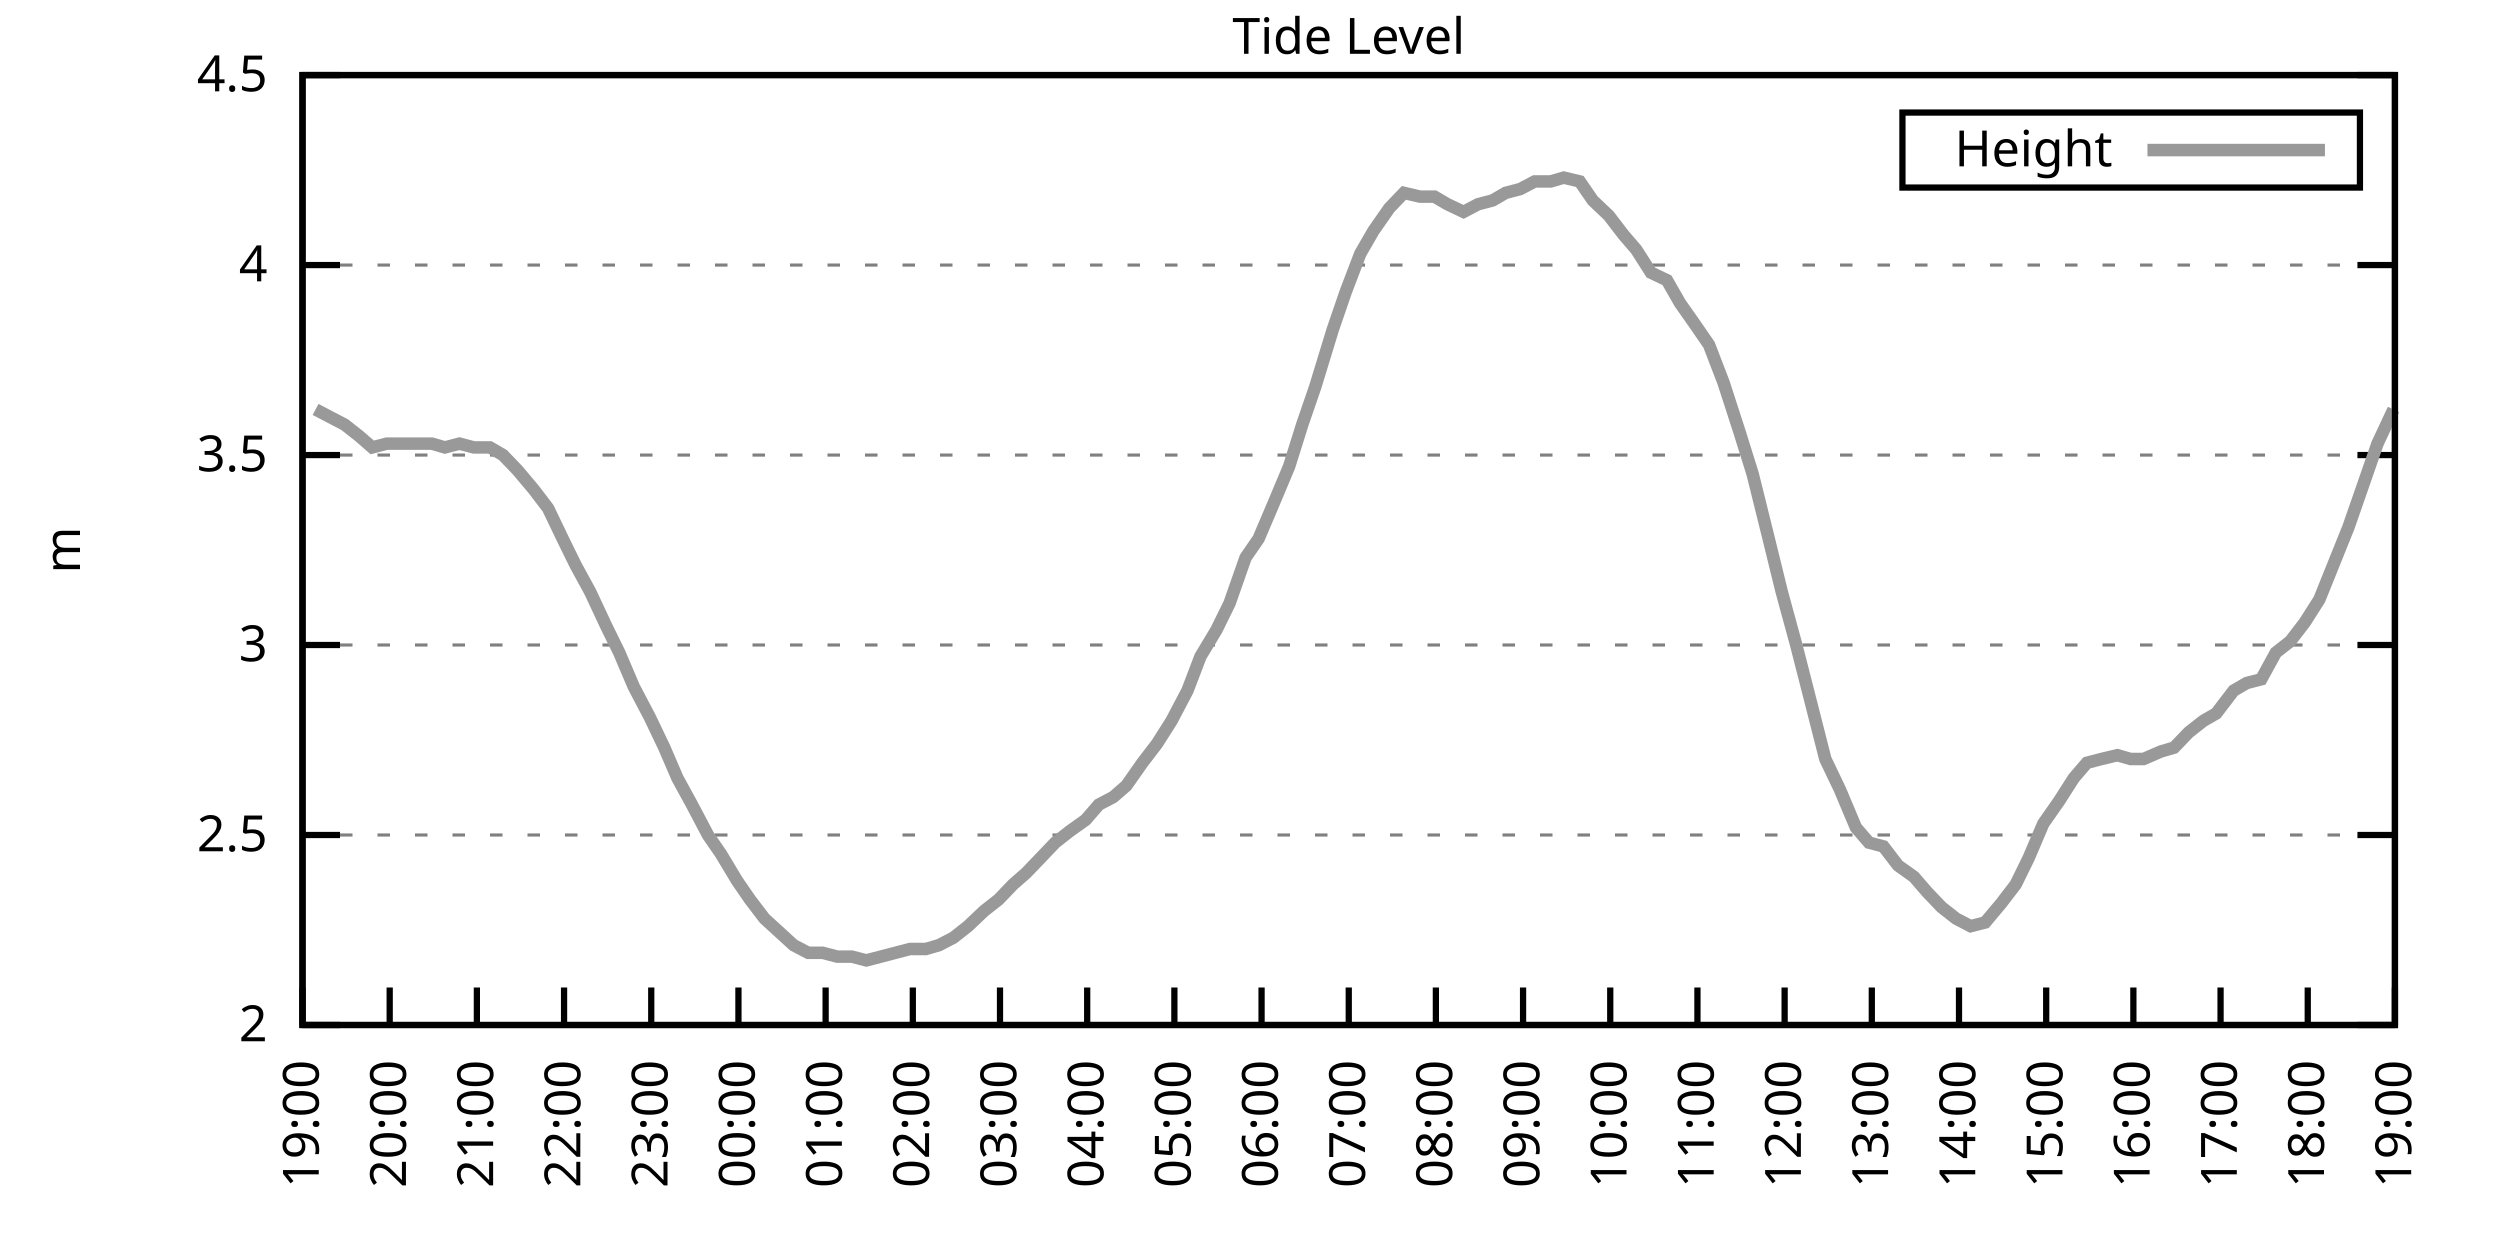
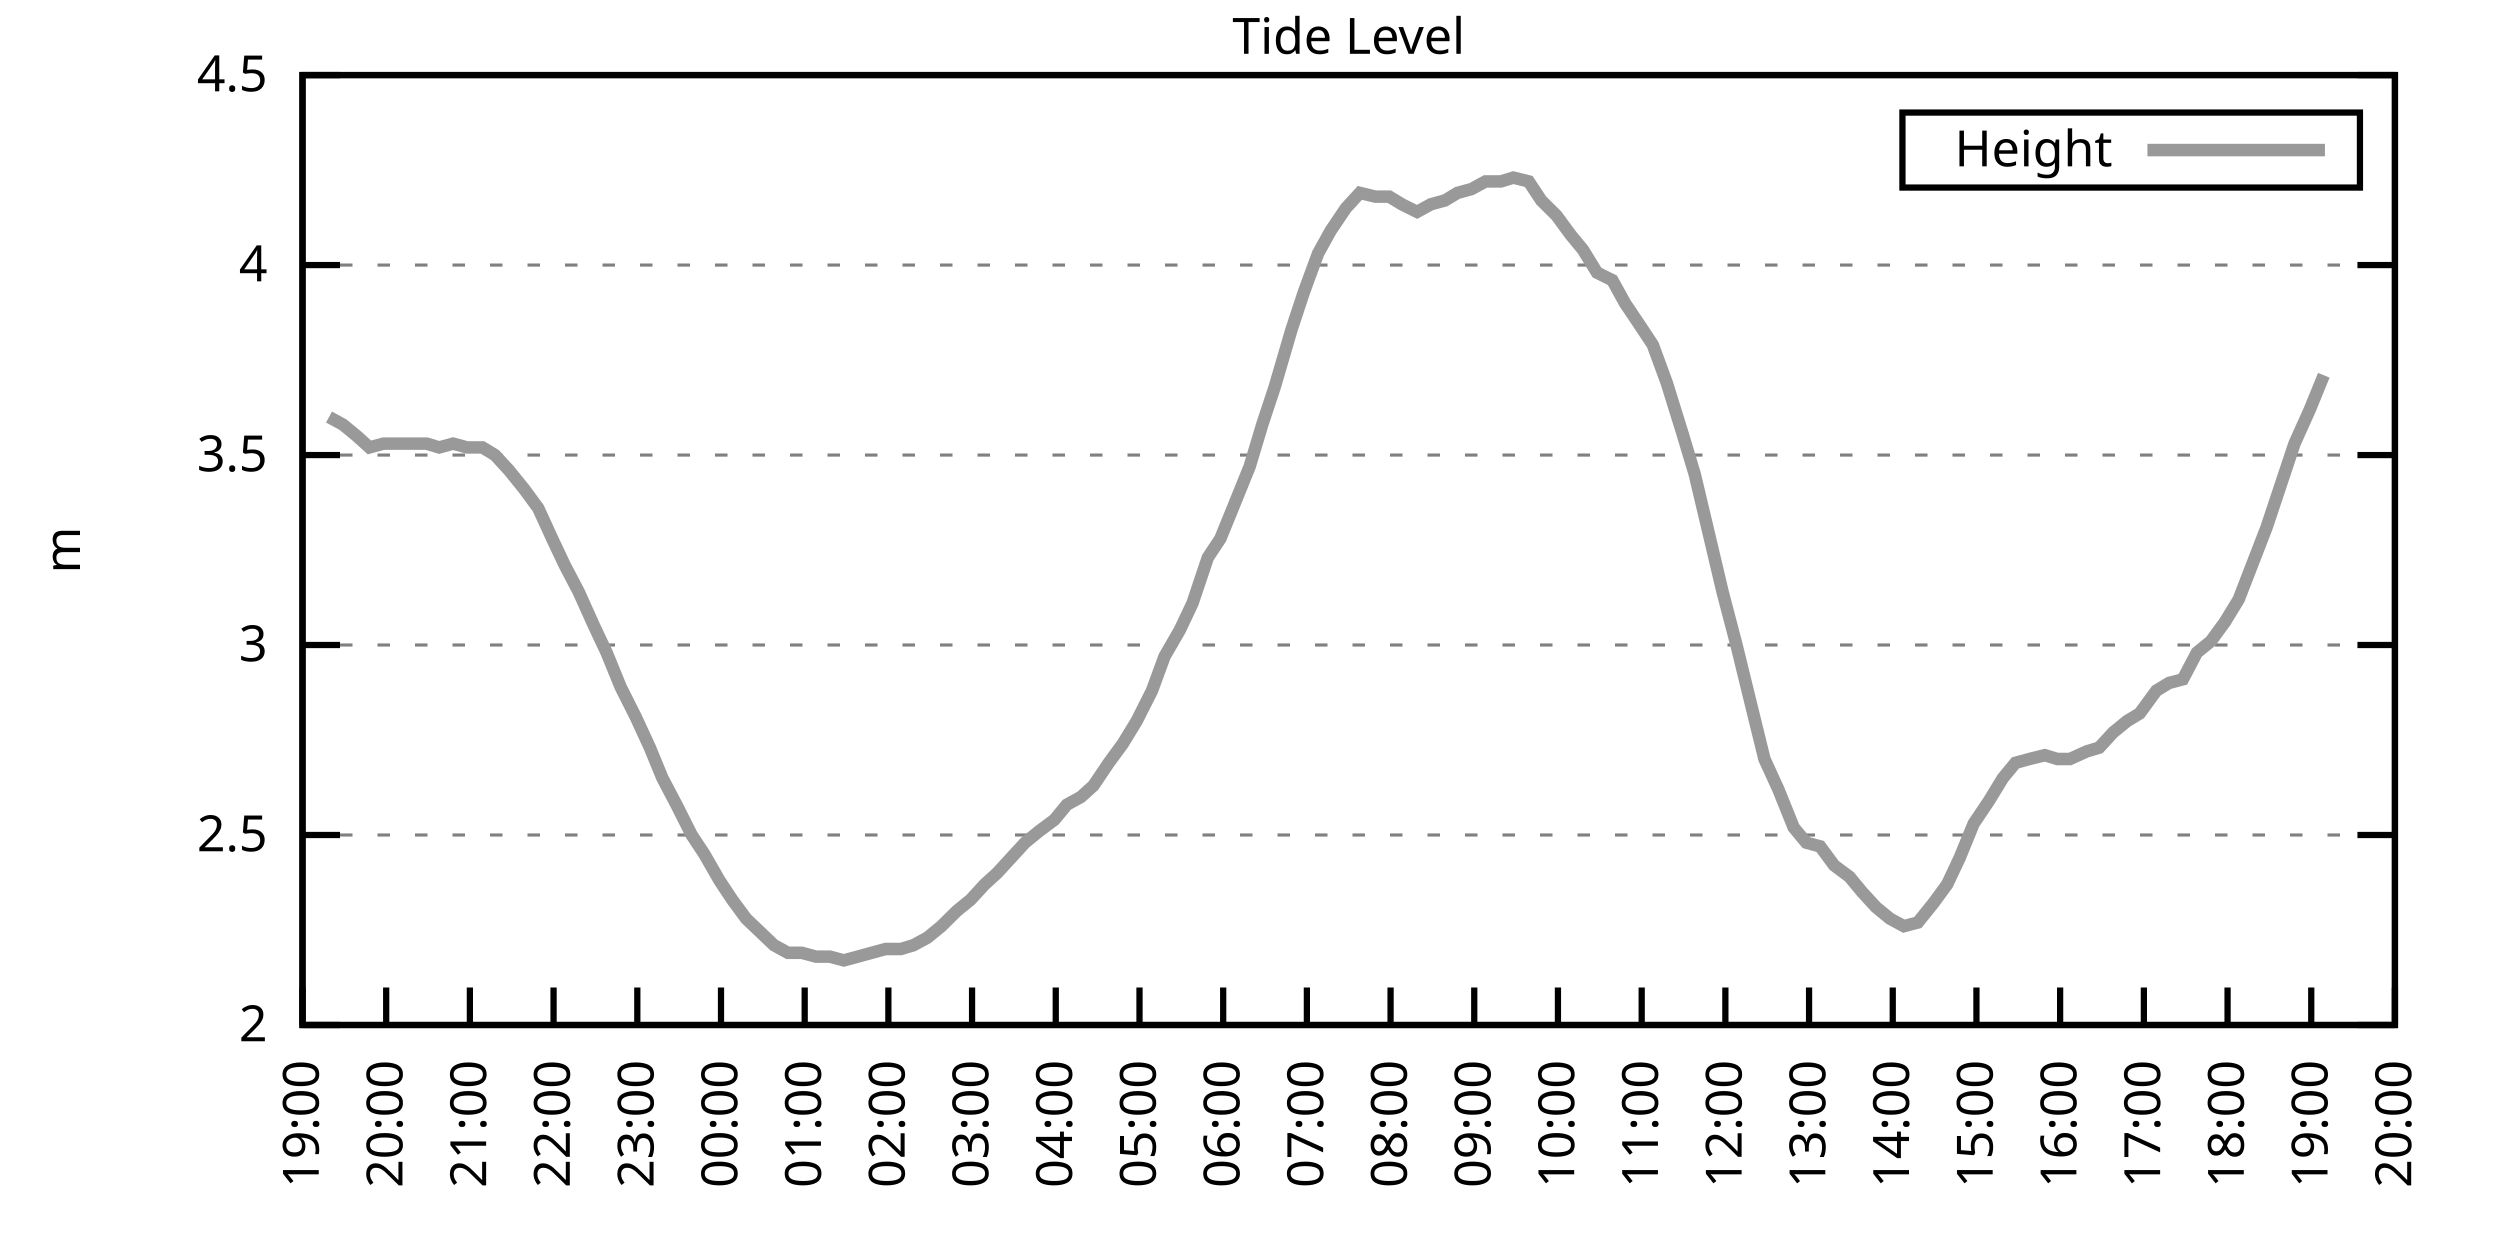
<svg xmlns="http://www.w3.org/2000/svg" xmlns:xlink="http://www.w3.org/1999/xlink" width="400" height="200" viewBox="0 0 400 200">
  <g id="gnuplot_canvas">
    <rect x="0" y="0" width="400" height="200" fill="none" />
    <defs>
      <circle id="gpDot" r="0.5" stroke-width="0.5" stroke="currentColor" />
      <path id="gpPt0" stroke-width="0.333" stroke="currentColor" d="M-1,0 h2 M0,-1 v2" />
      <path id="gpPt1" stroke-width="0.333" stroke="currentColor" d="M-1,-1 L1,1 M1,-1 L-1,1" />
      <path id="gpPt2" stroke-width="0.333" stroke="currentColor" d="M-1,0 L1,0 M0,-1 L0,1 M-1,-1 L1,1 M-1,1 L1,-1" />
      <rect id="gpPt3" stroke-width="0.333" stroke="currentColor" x="-1" y="-1" width="2" height="2" />
      <rect id="gpPt4" stroke-width="0.333" stroke="currentColor" fill="currentColor" x="-1" y="-1" width="2" height="2" />
      <circle id="gpPt5" stroke-width="0.333" stroke="currentColor" cx="0" cy="0" r="1" />
      <use xlink:href="#gpPt5" id="gpPt6" fill="currentColor" stroke="none" />
      <path id="gpPt7" stroke-width="0.333" stroke="currentColor" d="M0,-1.33 L-1.33,0.67 L1.33,0.67 z" />
      <use xlink:href="#gpPt7" id="gpPt8" fill="currentColor" stroke="none" />
      <use xlink:href="#gpPt7" id="gpPt9" stroke="currentColor" transform="rotate(180)" />
      <use xlink:href="#gpPt9" id="gpPt10" fill="currentColor" stroke="none" />
      <use xlink:href="#gpPt3" id="gpPt11" stroke="currentColor" transform="rotate(45)" />
      <use xlink:href="#gpPt11" id="gpPt12" fill="currentColor" stroke="none" />
      <path id="gpPt13" stroke-width="0.333" stroke="currentColor" d="M0,1.330 L1.265,0.411 L0.782,-1.067 L-0.782,-1.076 L-1.265,0.411 z" />
      <use xlink:href="#gpPt13" id="gpPt14" fill="currentColor" stroke="none" />
      <filter id="textbox" filterUnits="objectBoundingBox" x="0" y="0" height="1" width="1">
        <feFlood flood-color="white" flood-opacity="1" result="bgnd" />
        <feComposite in="SourceGraphic" in2="bgnd" operator="atop" />
      </filter>
      <filter id="greybox" filterUnits="objectBoundingBox" x="0" y="0" height="1" width="1">
        <feFlood flood-color="lightgrey" flood-opacity="1" result="grey" />
        <feComposite in="SourceGraphic" in2="grey" operator="atop" />
      </filter>
    </defs>
    <g fill="none" color="white" stroke="currentColor" stroke-width="1.00" stroke-linecap="butt" stroke-linejoin="miter">
</g>
    <g fill="none" color="black" stroke="currentColor" stroke-width="1.00" stroke-linecap="butt" stroke-linejoin="miter">
      <g stroke="none" shape-rendering="crispEdges">
        <polygon fill="rgb(255, 255, 255)" points="48.40,164.00 383.18,164.00 383.18,12.02 48.40,12.02 " />
      </g>
    </g>
    <g fill="none" color="black" stroke="currentColor" stroke-width="1.00" stroke-linecap="butt" stroke-linejoin="miter">
</g>
    <g fill="none" color="black" stroke="black" stroke-width="0.50" stroke-linecap="butt" stroke-linejoin="miter">
</g>
    <g fill="none" color="gray" stroke="currentColor" stroke-width="0.50" stroke-linecap="butt" stroke-linejoin="miter">
      <path stroke="gray" stroke-dasharray="2,4" class="gridline" d="M48.40,164.00 L383.19,164.00  " />
    </g>
    <g fill="none" color="gray" stroke="gray" stroke-width="1.00" stroke-linecap="butt" stroke-linejoin="miter">
</g>
    <g fill="none" color="black" stroke="currentColor" stroke-width="1.00" stroke-linecap="butt" stroke-linejoin="miter">
      <path stroke="black" d="M48.40,164.00 L54.40,164.00 M383.19,164.00 L377.19,164.00  " />
      <g transform="translate(42.80,166.60)" stroke="none" fill="black" font-family="Sans" font-size="8.00" text-anchor="end">
        <text>
          <tspan font-family="Sans"> 2</tspan>
        </text>
      </g>
    </g>
    <g fill="none" color="black" stroke="currentColor" stroke-width="1.00" stroke-linecap="butt" stroke-linejoin="miter">
</g>
    <g fill="none" color="black" stroke="black" stroke-width="0.50" stroke-linecap="butt" stroke-linejoin="miter">
</g>
    <g fill="none" color="gray" stroke="currentColor" stroke-width="0.50" stroke-linecap="butt" stroke-linejoin="miter">
      <path stroke="gray" stroke-dasharray="2,4" class="gridline" d="M48.40,133.60 L383.19,133.60  " />
    </g>
    <g fill="none" color="gray" stroke="gray" stroke-width="1.00" stroke-linecap="butt" stroke-linejoin="miter">
</g>
    <g fill="none" color="black" stroke="currentColor" stroke-width="1.00" stroke-linecap="butt" stroke-linejoin="miter">
      <path stroke="black" d="M48.40,133.60 L54.40,133.60 M383.19,133.60 L377.19,133.60  " />
      <g transform="translate(42.80,136.20)" stroke="none" fill="black" font-family="Sans" font-size="8.00" text-anchor="end">
        <text>
          <tspan font-family="Sans"> 2.5</tspan>
        </text>
      </g>
    </g>
    <g fill="none" color="black" stroke="currentColor" stroke-width="1.00" stroke-linecap="butt" stroke-linejoin="miter">
</g>
    <g fill="none" color="black" stroke="black" stroke-width="0.50" stroke-linecap="butt" stroke-linejoin="miter">
</g>
    <g fill="none" color="gray" stroke="currentColor" stroke-width="0.50" stroke-linecap="butt" stroke-linejoin="miter">
      <path stroke="gray" stroke-dasharray="2,4" class="gridline" d="M48.40,103.20 L383.19,103.20  " />
    </g>
    <g fill="none" color="gray" stroke="gray" stroke-width="1.00" stroke-linecap="butt" stroke-linejoin="miter">
</g>
    <g fill="none" color="black" stroke="currentColor" stroke-width="1.00" stroke-linecap="butt" stroke-linejoin="miter">
      <path stroke="black" d="M48.40,103.20 L54.40,103.20 M383.19,103.20 L377.19,103.20  " />
      <g transform="translate(42.80,105.80)" stroke="none" fill="black" font-family="Sans" font-size="8.00" text-anchor="end">
        <text>
          <tspan font-family="Sans"> 3</tspan>
        </text>
      </g>
    </g>
    <g fill="none" color="black" stroke="currentColor" stroke-width="1.00" stroke-linecap="butt" stroke-linejoin="miter">
</g>
    <g fill="none" color="black" stroke="black" stroke-width="0.50" stroke-linecap="butt" stroke-linejoin="miter">
</g>
    <g fill="none" color="gray" stroke="currentColor" stroke-width="0.50" stroke-linecap="butt" stroke-linejoin="miter">
      <path stroke="gray" stroke-dasharray="2,4" class="gridline" d="M48.40,72.81 L383.19,72.81  " />
    </g>
    <g fill="none" color="gray" stroke="gray" stroke-width="1.00" stroke-linecap="butt" stroke-linejoin="miter">
</g>
    <g fill="none" color="black" stroke="currentColor" stroke-width="1.00" stroke-linecap="butt" stroke-linejoin="miter">
      <path stroke="black" d="M48.40,72.81 L54.40,72.81 M383.19,72.81 L377.19,72.81  " />
      <g transform="translate(42.80,75.41)" stroke="none" fill="black" font-family="Sans" font-size="8.00" text-anchor="end">
        <text>
          <tspan font-family="Sans"> 3.5</tspan>
        </text>
      </g>
    </g>
    <g fill="none" color="black" stroke="currentColor" stroke-width="1.00" stroke-linecap="butt" stroke-linejoin="miter">
</g>
    <g fill="none" color="black" stroke="black" stroke-width="0.50" stroke-linecap="butt" stroke-linejoin="miter">
</g>
    <g fill="none" color="gray" stroke="currentColor" stroke-width="0.50" stroke-linecap="butt" stroke-linejoin="miter">
      <path stroke="gray" stroke-dasharray="2,4" class="gridline" d="M48.40,42.41 L383.19,42.41  " />
    </g>
    <g fill="none" color="gray" stroke="gray" stroke-width="1.00" stroke-linecap="butt" stroke-linejoin="miter">
</g>
    <g fill="none" color="black" stroke="currentColor" stroke-width="1.00" stroke-linecap="butt" stroke-linejoin="miter">
      <path stroke="black" d="M48.40,42.41 L54.40,42.41 M383.19,42.41 L377.19,42.41  " />
      <g transform="translate(42.80,45.01)" stroke="none" fill="black" font-family="Sans" font-size="8.00" text-anchor="end">
        <text>
          <tspan font-family="Sans"> 4</tspan>
        </text>
      </g>
    </g>
    <g fill="none" color="black" stroke="currentColor" stroke-width="1.00" stroke-linecap="butt" stroke-linejoin="miter">
</g>
    <g fill="none" color="black" stroke="black" stroke-width="0.50" stroke-linecap="butt" stroke-linejoin="miter">
</g>
    <g fill="none" color="gray" stroke="currentColor" stroke-width="0.50" stroke-linecap="butt" stroke-linejoin="miter">
      <path stroke="gray" stroke-dasharray="2,4" class="gridline" d="M48.40,12.01 L383.19,12.01  " />
    </g>
    <g fill="none" color="gray" stroke="gray" stroke-width="1.00" stroke-linecap="butt" stroke-linejoin="miter">
</g>
    <g fill="none" color="black" stroke="currentColor" stroke-width="1.00" stroke-linecap="butt" stroke-linejoin="miter">
      <path stroke="black" d="M48.40,12.01 L54.40,12.01 M383.19,12.01 L377.19,12.01  " />
      <g transform="translate(42.80,14.61)" stroke="none" fill="black" font-family="Sans" font-size="8.00" text-anchor="end">
        <text>
          <tspan font-family="Sans"> 4.5</tspan>
        </text>
      </g>
    </g>
    <g fill="none" color="black" stroke="currentColor" stroke-width="1.00" stroke-linecap="butt" stroke-linejoin="miter">
      <path stroke="black" d="M48.40,164.00 L48.40,158.00  " />
      <g transform="translate(51.00,169.60) rotate(270.00)" stroke="none" fill="black" font-family="Sans" font-size="8.00" text-anchor="end">
        <text>
          <tspan font-family="Sans">19:00</tspan>
        </text>
      </g>
    </g>
    <g fill="none" color="black" stroke="currentColor" stroke-width="1.00" stroke-linecap="butt" stroke-linejoin="miter">
-       <path stroke="black" d="M62.35,164.00 L62.35,158.00  " />
-       <g transform="translate(64.95,169.60) rotate(270.00)" stroke="none" fill="black" font-family="Sans" font-size="8.00" text-anchor="end">
+       <path stroke="black" d="M61.79,164.00 L61.79,158.00  " />
+       <g transform="translate(64.39,169.60) rotate(270.00)" stroke="none" fill="black" font-family="Sans" font-size="8.00" text-anchor="end">
        <text>
          <tspan font-family="Sans">20:00</tspan>
        </text>
      </g>
    </g>
    <g fill="none" color="black" stroke="currentColor" stroke-width="1.00" stroke-linecap="butt" stroke-linejoin="miter">
-       <path stroke="black" d="M76.30,164.00 L76.30,158.00  " />
-       <g transform="translate(78.90,169.60) rotate(270.00)" stroke="none" fill="black" font-family="Sans" font-size="8.00" text-anchor="end">
+       <path stroke="black" d="M75.18,164.00 L75.18,158.00  " />
+       <g transform="translate(77.78,169.60) rotate(270.00)" stroke="none" fill="black" font-family="Sans" font-size="8.00" text-anchor="end">
        <text>
          <tspan font-family="Sans">21:00</tspan>
        </text>
      </g>
    </g>
    <g fill="none" color="black" stroke="currentColor" stroke-width="1.00" stroke-linecap="butt" stroke-linejoin="miter">
-       <path stroke="black" d="M90.25,164.00 L90.25,158.00  " />
-       <g transform="translate(92.85,169.60) rotate(270.00)" stroke="none" fill="black" font-family="Sans" font-size="8.00" text-anchor="end">
+       <path stroke="black" d="M88.57,164.00 L88.57,158.00  " />
+       <g transform="translate(91.17,169.60) rotate(270.00)" stroke="none" fill="black" font-family="Sans" font-size="8.00" text-anchor="end">
        <text>
          <tspan font-family="Sans">22:00</tspan>
        </text>
      </g>
    </g>
    <g fill="none" color="black" stroke="currentColor" stroke-width="1.00" stroke-linecap="butt" stroke-linejoin="miter">
-       <path stroke="black" d="M104.20,164.00 L104.20,158.00  " />
-       <g transform="translate(106.80,169.60) rotate(270.00)" stroke="none" fill="black" font-family="Sans" font-size="8.00" text-anchor="end">
+       <path stroke="black" d="M101.97,164.00 L101.97,158.00  " />
+       <g transform="translate(104.57,169.60) rotate(270.00)" stroke="none" fill="black" font-family="Sans" font-size="8.00" text-anchor="end">
        <text>
          <tspan font-family="Sans">23:00</tspan>
        </text>
      </g>
    </g>
    <g fill="none" color="black" stroke="currentColor" stroke-width="1.00" stroke-linecap="butt" stroke-linejoin="miter">
-       <path stroke="black" d="M118.15,164.00 L118.15,158.00  " />
-       <g transform="translate(120.75,169.60) rotate(270.00)" stroke="none" fill="black" font-family="Sans" font-size="8.00" text-anchor="end">
+       <path stroke="black" d="M115.36,164.00 L115.36,158.00  " />
+       <g transform="translate(117.96,169.60) rotate(270.00)" stroke="none" fill="black" font-family="Sans" font-size="8.00" text-anchor="end">
        <text>
          <tspan font-family="Sans">00:00</tspan>
        </text>
      </g>
    </g>
    <g fill="none" color="black" stroke="currentColor" stroke-width="1.00" stroke-linecap="butt" stroke-linejoin="miter">
-       <path stroke="black" d="M132.10,164.00 L132.10,158.00  " />
-       <g transform="translate(134.70,169.60) rotate(270.00)" stroke="none" fill="black" font-family="Sans" font-size="8.00" text-anchor="end">
+       <path stroke="black" d="M128.75,164.00 L128.75,158.00  " />
+       <g transform="translate(131.35,169.60) rotate(270.00)" stroke="none" fill="black" font-family="Sans" font-size="8.00" text-anchor="end">
        <text>
          <tspan font-family="Sans">01:00</tspan>
        </text>
      </g>
    </g>
    <g fill="none" color="black" stroke="currentColor" stroke-width="1.00" stroke-linecap="butt" stroke-linejoin="miter">
-       <path stroke="black" d="M146.05,164.00 L146.05,158.00  " />
-       <g transform="translate(148.65,169.60) rotate(270.00)" stroke="none" fill="black" font-family="Sans" font-size="8.00" text-anchor="end">
+       <path stroke="black" d="M142.14,164.00 L142.14,158.00  " />
+       <g transform="translate(144.74,169.60) rotate(270.00)" stroke="none" fill="black" font-family="Sans" font-size="8.00" text-anchor="end">
        <text>
          <tspan font-family="Sans">02:00</tspan>
        </text>
      </g>
    </g>
    <g fill="none" color="black" stroke="currentColor" stroke-width="1.00" stroke-linecap="butt" stroke-linejoin="miter">
-       <path stroke="black" d="M160.00,164.00 L160.00,158.00  " />
-       <g transform="translate(162.60,169.60) rotate(270.00)" stroke="none" fill="black" font-family="Sans" font-size="8.00" text-anchor="end">
+       <path stroke="black" d="M155.53,164.00 L155.53,158.00  " />
+       <g transform="translate(158.13,169.60) rotate(270.00)" stroke="none" fill="black" font-family="Sans" font-size="8.00" text-anchor="end">
        <text>
          <tspan font-family="Sans">03:00</tspan>
        </text>
      </g>
    </g>
    <g fill="none" color="black" stroke="currentColor" stroke-width="1.00" stroke-linecap="butt" stroke-linejoin="miter">
-       <path stroke="black" d="M173.95,164.00 L173.95,158.00  " />
-       <g transform="translate(176.55,169.60) rotate(270.00)" stroke="none" fill="black" font-family="Sans" font-size="8.00" text-anchor="end">
+       <path stroke="black" d="M168.92,164.00 L168.92,158.00  " />
+       <g transform="translate(171.52,169.60) rotate(270.00)" stroke="none" fill="black" font-family="Sans" font-size="8.00" text-anchor="end">
        <text>
          <tspan font-family="Sans">04:00</tspan>
        </text>
      </g>
    </g>
    <g fill="none" color="black" stroke="currentColor" stroke-width="1.00" stroke-linecap="butt" stroke-linejoin="miter">
-       <path stroke="black" d="M187.90,164.00 L187.90,158.00  " />
-       <g transform="translate(190.50,169.60) rotate(270.00)" stroke="none" fill="black" font-family="Sans" font-size="8.00" text-anchor="end">
+       <path stroke="black" d="M182.32,164.00 L182.32,158.00  " />
+       <g transform="translate(184.92,169.60) rotate(270.00)" stroke="none" fill="black" font-family="Sans" font-size="8.00" text-anchor="end">
        <text>
          <tspan font-family="Sans">05:00</tspan>
        </text>
      </g>
    </g>
    <g fill="none" color="black" stroke="currentColor" stroke-width="1.00" stroke-linecap="butt" stroke-linejoin="miter">
-       <path stroke="black" d="M201.85,164.00 L201.85,158.00  " />
-       <g transform="translate(204.45,169.60) rotate(270.00)" stroke="none" fill="black" font-family="Sans" font-size="8.00" text-anchor="end">
+       <path stroke="black" d="M195.71,164.00 L195.71,158.00  " />
+       <g transform="translate(198.31,169.60) rotate(270.00)" stroke="none" fill="black" font-family="Sans" font-size="8.00" text-anchor="end">
        <text>
          <tspan font-family="Sans">06:00</tspan>
        </text>
      </g>
    </g>
    <g fill="none" color="black" stroke="currentColor" stroke-width="1.00" stroke-linecap="butt" stroke-linejoin="miter">
-       <path stroke="black" d="M215.80,164.00 L215.80,158.00  " />
-       <g transform="translate(218.40,169.60) rotate(270.00)" stroke="none" fill="black" font-family="Sans" font-size="8.00" text-anchor="end">
+       <path stroke="black" d="M209.10,164.00 L209.10,158.00  " />
+       <g transform="translate(211.70,169.60) rotate(270.00)" stroke="none" fill="black" font-family="Sans" font-size="8.00" text-anchor="end">
        <text>
          <tspan font-family="Sans">07:00</tspan>
        </text>
      </g>
    </g>
    <g fill="none" color="black" stroke="currentColor" stroke-width="1.00" stroke-linecap="butt" stroke-linejoin="miter">
-       <path stroke="black" d="M229.74,164.00 L229.74,158.00  " />
-       <g transform="translate(232.34,169.60) rotate(270.00)" stroke="none" fill="black" font-family="Sans" font-size="8.00" text-anchor="end">
+       <path stroke="black" d="M222.49,164.00 L222.49,158.00  " />
+       <g transform="translate(225.09,169.60) rotate(270.00)" stroke="none" fill="black" font-family="Sans" font-size="8.00" text-anchor="end">
        <text>
          <tspan font-family="Sans">08:00</tspan>
        </text>
      </g>
    </g>
    <g fill="none" color="black" stroke="currentColor" stroke-width="1.00" stroke-linecap="butt" stroke-linejoin="miter">
-       <path stroke="black" d="M243.69,164.00 L243.69,158.00  " />
-       <g transform="translate(246.29,169.60) rotate(270.00)" stroke="none" fill="black" font-family="Sans" font-size="8.00" text-anchor="end">
+       <path stroke="black" d="M235.88,164.00 L235.88,158.00  " />
+       <g transform="translate(238.48,169.60) rotate(270.00)" stroke="none" fill="black" font-family="Sans" font-size="8.00" text-anchor="end">
        <text>
          <tspan font-family="Sans">09:00</tspan>
        </text>
      </g>
    </g>
    <g fill="none" color="black" stroke="currentColor" stroke-width="1.00" stroke-linecap="butt" stroke-linejoin="miter">
-       <path stroke="black" d="M257.64,164.00 L257.64,158.00  " />
-       <g transform="translate(260.24,169.60) rotate(270.00)" stroke="none" fill="black" font-family="Sans" font-size="8.00" text-anchor="end">
+       <path stroke="black" d="M249.27,164.00 L249.27,158.00  " />
+       <g transform="translate(251.87,169.60) rotate(270.00)" stroke="none" fill="black" font-family="Sans" font-size="8.00" text-anchor="end">
        <text>
          <tspan font-family="Sans">10:00</tspan>
        </text>
      </g>
    </g>
    <g fill="none" color="black" stroke="currentColor" stroke-width="1.00" stroke-linecap="butt" stroke-linejoin="miter">
-       <path stroke="black" d="M271.59,164.00 L271.59,158.00  " />
-       <g transform="translate(274.19,169.60) rotate(270.00)" stroke="none" fill="black" font-family="Sans" font-size="8.00" text-anchor="end">
+       <path stroke="black" d="M262.67,164.00 L262.67,158.00  " />
+       <g transform="translate(265.27,169.60) rotate(270.00)" stroke="none" fill="black" font-family="Sans" font-size="8.00" text-anchor="end">
        <text>
          <tspan font-family="Sans">11:00</tspan>
        </text>
      </g>
    </g>
    <g fill="none" color="black" stroke="currentColor" stroke-width="1.00" stroke-linecap="butt" stroke-linejoin="miter">
-       <path stroke="black" d="M285.54,164.00 L285.54,158.00  " />
-       <g transform="translate(288.14,169.60) rotate(270.00)" stroke="none" fill="black" font-family="Sans" font-size="8.00" text-anchor="end">
+       <path stroke="black" d="M276.06,164.00 L276.06,158.00  " />
+       <g transform="translate(278.66,169.60) rotate(270.00)" stroke="none" fill="black" font-family="Sans" font-size="8.00" text-anchor="end">
        <text>
          <tspan font-family="Sans">12:00</tspan>
        </text>
      </g>
    </g>
    <g fill="none" color="black" stroke="currentColor" stroke-width="1.00" stroke-linecap="butt" stroke-linejoin="miter">
-       <path stroke="black" d="M299.49,164.00 L299.49,158.00  " />
-       <g transform="translate(302.09,169.60) rotate(270.00)" stroke="none" fill="black" font-family="Sans" font-size="8.00" text-anchor="end">
+       <path stroke="black" d="M289.45,164.00 L289.45,158.00  " />
+       <g transform="translate(292.05,169.60) rotate(270.00)" stroke="none" fill="black" font-family="Sans" font-size="8.00" text-anchor="end">
        <text>
          <tspan font-family="Sans">13:00</tspan>
        </text>
      </g>
    </g>
    <g fill="none" color="black" stroke="currentColor" stroke-width="1.00" stroke-linecap="butt" stroke-linejoin="miter">
-       <path stroke="black" d="M313.44,164.00 L313.44,158.00  " />
-       <g transform="translate(316.04,169.60) rotate(270.00)" stroke="none" fill="black" font-family="Sans" font-size="8.00" text-anchor="end">
+       <path stroke="black" d="M302.84,164.00 L302.84,158.00  " />
+       <g transform="translate(305.44,169.60) rotate(270.00)" stroke="none" fill="black" font-family="Sans" font-size="8.00" text-anchor="end">
        <text>
          <tspan font-family="Sans">14:00</tspan>
        </text>
      </g>
    </g>
    <g fill="none" color="black" stroke="currentColor" stroke-width="1.00" stroke-linecap="butt" stroke-linejoin="miter">
-       <path stroke="black" d="M327.39,164.00 L327.39,158.00  " />
-       <g transform="translate(329.99,169.60) rotate(270.00)" stroke="none" fill="black" font-family="Sans" font-size="8.00" text-anchor="end">
+       <path stroke="black" d="M316.23,164.00 L316.23,158.00  " />
+       <g transform="translate(318.83,169.60) rotate(270.00)" stroke="none" fill="black" font-family="Sans" font-size="8.00" text-anchor="end">
        <text>
          <tspan font-family="Sans">15:00</tspan>
        </text>
      </g>
    </g>
    <g fill="none" color="black" stroke="currentColor" stroke-width="1.00" stroke-linecap="butt" stroke-linejoin="miter">
-       <path stroke="black" d="M341.34,164.00 L341.34,158.00  " />
-       <g transform="translate(343.94,169.60) rotate(270.00)" stroke="none" fill="black" font-family="Sans" font-size="8.00" text-anchor="end">
+       <path stroke="black" d="M329.62,164.00 L329.62,158.00  " />
+       <g transform="translate(332.22,169.60) rotate(270.00)" stroke="none" fill="black" font-family="Sans" font-size="8.00" text-anchor="end">
        <text>
          <tspan font-family="Sans">16:00</tspan>
        </text>
      </g>
    </g>
    <g fill="none" color="black" stroke="currentColor" stroke-width="1.00" stroke-linecap="butt" stroke-linejoin="miter">
-       <path stroke="black" d="M355.29,164.00 L355.29,158.00  " />
-       <g transform="translate(357.89,169.60) rotate(270.00)" stroke="none" fill="black" font-family="Sans" font-size="8.00" text-anchor="end">
+       <path stroke="black" d="M343.02,164.00 L343.02,158.00  " />
+       <g transform="translate(345.62,169.60) rotate(270.00)" stroke="none" fill="black" font-family="Sans" font-size="8.00" text-anchor="end">
        <text>
          <tspan font-family="Sans">17:00</tspan>
        </text>
      </g>
    </g>
    <g fill="none" color="black" stroke="currentColor" stroke-width="1.00" stroke-linecap="butt" stroke-linejoin="miter">
-       <path stroke="black" d="M369.24,164.00 L369.24,158.00  " />
-       <g transform="translate(371.84,169.60) rotate(270.00)" stroke="none" fill="black" font-family="Sans" font-size="8.00" text-anchor="end">
+       <path stroke="black" d="M356.41,164.00 L356.41,158.00  " />
+       <g transform="translate(359.01,169.60) rotate(270.00)" stroke="none" fill="black" font-family="Sans" font-size="8.00" text-anchor="end">
        <text>
          <tspan font-family="Sans">18:00</tspan>
+         </text>
+       </g>
+     </g>
+     <g fill="none" color="black" stroke="currentColor" stroke-width="1.00" stroke-linecap="butt" stroke-linejoin="miter">
+       <path stroke="black" d="M369.80,164.00 L369.80,158.00  " />
+       <g transform="translate(372.40,169.60) rotate(270.00)" stroke="none" fill="black" font-family="Sans" font-size="8.00" text-anchor="end">
+         <text>
+           <tspan font-family="Sans">19:00</tspan>
        </text>
      </g>
    </g>
    <g fill="none" color="black" stroke="currentColor" stroke-width="1.00" stroke-linecap="butt" stroke-linejoin="miter">
      <path stroke="black" d="M383.19,164.00 L383.19,158.00  " />
      <g transform="translate(385.79,169.60) rotate(270.00)" stroke="none" fill="black" font-family="Sans" font-size="8.00" text-anchor="end">
        <text>
-           <tspan font-family="Sans">19:00</tspan>
+           <tspan font-family="Sans">20:00</tspan>
        </text>
      </g>
    </g>
    <g fill="none" color="black" stroke="currentColor" stroke-width="1.00" stroke-linecap="butt" stroke-linejoin="miter">
</g>
    <g fill="none" color="black" stroke="currentColor" stroke-width="1.00" stroke-linecap="butt" stroke-linejoin="miter">
      <path stroke="black" d="M48.40,12.01 L48.40,164.00 L383.19,164.00 L383.19,12.01 L48.40,12.01 Z  " />
    </g>
    <g fill="none" color="black" stroke="currentColor" stroke-width="1.00" stroke-linecap="butt" stroke-linejoin="miter">
</g>
    <g fill="none" color="black" stroke="currentColor" stroke-width="1.00" stroke-linecap="butt" stroke-linejoin="miter">
      <path stroke="black" d="M304.39,30.01 L304.39,18.01 L377.59,18.01 L377.59,30.01 L304.39,30.01 Z  " />
    </g>
    <g id="Tide_level_plot_1">
      <g fill="none" color="white" stroke="black" stroke-width="2.00" stroke-linecap="butt" stroke-linejoin="miter">
</g>
      <g fill="none" color="black" stroke="currentColor" stroke-width="2.00" stroke-linecap="butt" stroke-linejoin="miter">
        <g transform="translate(337.99,26.61)" stroke="none" fill="black" font-family="Sans" font-size="8.00" text-anchor="end">
          <text>
            <tspan font-family="Sans">Height</tspan>
          </text>
        </g>
      </g>
      <g fill="none" color="black" stroke="currentColor" stroke-width="2.00" stroke-linecap="butt" stroke-linejoin="miter">
-         <path stroke="rgb(153, 153, 153)" d="M343.59,24.01 L371.99,24.01 M50.49,65.51 L52.82,66.73 L55.14,67.94 L57.47,69.77 L59.56,71.59 L61.88,70.98   L64.21,70.98 L66.77,70.98 L69.09,70.98 L71.18,71.59 L73.51,70.98 L75.83,71.59 L78.39,71.59 L80.48,72.81   L82.81,75.24 L85.37,78.28 L87.69,81.32 L90.02,86.18 L92.11,90.44 L94.43,94.69 L96.99,100.16 L99.08,104.42   L101.41,109.89 L103.97,114.76 L106.29,119.62 L108.38,124.48 L110.71,128.74 L113.27,133.60 L115.36,136.64 L117.92,140.90   L120.01,143.94 L122.33,146.98 L126.98,151.23 L129.31,152.45 L131.63,152.45 L133.96,153.06 L136.28,153.06 L138.61,153.66   L140.93,153.06 L143.26,152.45 L145.58,151.84 L148.14,151.84 L150.23,151.23 L152.56,150.02 L154.88,148.19 L157.44,145.76   L159.76,143.94 L162.09,141.51 L164.18,139.68 L166.51,137.25 L168.83,134.82 L171.16,132.99 L173.71,131.17 L175.81,128.74   L178.13,127.52 L180.22,125.70 L182.78,122.05 L185.11,119.01 L187.43,115.36 L189.99,110.50 L192.08,105.03 L194.64,100.77   L196.73,96.52 L199.29,89.22 L201.38,86.18 L203.71,80.71 L206.26,74.63 L208.36,67.94 L210.45,61.86 L213.24,52.74   L215.33,46.66 L217.65,40.58 L219.75,36.94 L222.30,33.29 L224.63,30.86 L227.19,31.46 L229.51,31.46 L231.60,32.68   L234.16,33.90 L236.49,32.68 L238.81,32.07 L240.90,30.86 L243.23,30.25 L245.55,29.03 L248.11,29.03 L250.20,28.42   L252.76,29.03 L254.85,32.07 L257.41,34.50 L259.74,37.54 L261.83,39.98 L264.15,43.62 L266.71,44.84 L268.80,48.49   L271.36,52.14 L273.45,55.18 L275.78,61.25 L278.34,69.16 L280.43,75.85 L282.99,86.18 L285.08,94.69 L287.40,103.20   L289.73,112.32 L292.05,121.44 L294.38,126.31 L296.94,132.39 L299.03,134.82 L301.35,135.43 L303.68,138.47 L306.23,140.29   L308.33,142.72 L310.65,145.15 L312.98,146.98 L315.30,148.19 L317.63,147.59 L320.18,144.55 L322.51,141.51 L324.60,137.25   L326.93,131.78 L329.48,128.13 L331.81,124.48 L333.90,122.05 L336.23,121.44 L338.78,120.83 L340.88,121.44 L342.97,121.44   L345.76,120.23 L347.85,119.62 L350.18,117.19 L352.50,115.36 L354.59,114.15 L357.38,110.50 L359.48,109.28 L361.80,108.68   L364.13,104.42 L366.45,102.60 L368.78,99.56 L371.10,95.91 L375.75,84.36 L378.08,77.67 L380.40,70.98 L382.96,65.51    " />
+         <path stroke="rgb(153, 153, 153)" d="M343.59,24.01 L371.99,24.01 M52.64,66.73 L54.87,67.94 L57.10,69.77 L59.11,71.59 L61.35,70.98 L63.58,70.98   L66.03,70.98 L68.26,70.98 L70.27,71.59 L72.50,70.98 L74.74,71.59 L77.19,71.59 L79.20,72.81 L81.43,75.24   L83.89,78.28 L86.12,81.32 L88.35,86.18 L90.36,90.44 L92.59,94.69 L95.05,100.16 L97.06,104.42 L99.29,109.89   L101.74,114.76 L103.98,119.62 L105.98,124.48 L108.22,128.74 L110.67,133.60 L112.68,136.64 L115.13,140.90 L117.14,143.94   L119.38,146.98 L123.84,151.23 L126.07,152.45 L128.30,152.45 L130.54,153.06 L132.77,153.06 L135.00,153.66 L137.23,153.06   L139.46,152.45 L141.69,151.84 L144.15,151.84 L146.16,151.23 L148.39,150.02 L150.62,148.19 L153.08,145.76 L155.31,143.94   L157.54,141.51 L159.55,139.68 L161.78,137.25 L164.01,134.82 L166.25,132.99 L168.70,131.17 L170.71,128.74 L172.94,127.52   L174.95,125.70 L177.41,122.05 L179.64,119.01 L181.87,115.36 L184.32,110.50 L186.33,105.03 L188.79,100.77 L190.80,96.52   L193.25,89.22 L195.26,86.18 L197.49,80.71 L199.95,74.63 L201.96,67.94 L203.97,61.86 L206.64,52.74 L208.65,46.66   L210.88,40.58 L212.89,36.94 L215.35,33.29 L217.58,30.86 L220.04,31.46 L222.27,31.46 L224.28,32.68 L226.73,33.90   L228.96,32.68 L231.20,32.07 L233.20,30.86 L235.44,30.25 L237.67,29.03 L240.12,29.03 L242.13,28.42 L244.59,29.03   L246.60,32.07 L249.05,34.50 L251.28,37.54 L253.29,39.98 L255.52,43.62 L257.98,44.84 L259.99,48.49 L262.44,52.14   L264.45,55.18 L266.68,61.25 L269.14,69.16 L271.15,75.85 L273.60,86.18 L275.61,94.69 L277.84,103.20 L280.07,112.32   L282.31,121.44 L284.54,126.31 L286.99,132.39 L289.00,134.82 L291.23,135.43 L293.47,138.47 L295.92,140.29 L297.93,142.72   L300.16,145.15 L302.39,146.98 L304.63,148.19 L306.86,147.59 L309.31,144.55 L311.54,141.51 L313.55,137.25 L315.79,131.78   L318.24,128.13 L320.47,124.48 L322.48,122.05 L324.71,121.44 L327.17,120.83 L329.18,121.44 L331.19,121.44 L333.86,120.23   L335.87,119.62 L338.10,117.19 L340.34,115.36 L342.35,114.15 L345.02,110.50 L347.03,109.28 L349.26,108.68 L351.50,104.42   L353.73,102.60 L355.96,99.56 L358.19,95.91 L362.66,84.36 L364.89,77.67 L367.12,70.98 L369.58,65.51 L371.81,60.04    " />
      </g>
    </g>
    <g fill="none" color="black" stroke="currentColor" stroke-width="2.00" stroke-linecap="butt" stroke-linejoin="miter">
</g>
    <g fill="none" color="black" stroke="black" stroke-width="1.00" stroke-linecap="butt" stroke-linejoin="miter">
</g>
    <g fill="none" color="black" stroke="currentColor" stroke-width="1.00" stroke-linecap="butt" stroke-linejoin="miter">
      <path stroke="black" d="M48.40,12.01 L48.40,164.00 L383.19,164.00 L383.19,12.01 L48.40,12.01 Z  " />
      <g transform="translate(12.80,88.01) rotate(270.00)" stroke="none" fill="black" font-family="Sans" font-size="8.00" text-anchor="middle">
        <text>
          <tspan font-family="Sans">m</tspan>
        </text>
      </g>
    </g>
    <g fill="none" color="black" stroke="currentColor" stroke-width="1.00" stroke-linecap="butt" stroke-linejoin="miter">
</g>
    <g fill="none" color="black" stroke="currentColor" stroke-width="1.00" stroke-linecap="butt" stroke-linejoin="miter">
      <g transform="translate(215.79,8.61)" stroke="none" fill="black" font-family="Sans" font-size="8.00" text-anchor="middle">
        <text>
          <tspan font-family="Sans">Tide Level</tspan>
        </text>
      </g>
    </g>
    <g fill="none" color="black" stroke="currentColor" stroke-width="1.00" stroke-linecap="butt" stroke-linejoin="miter">
</g>
  </g>
</svg>
